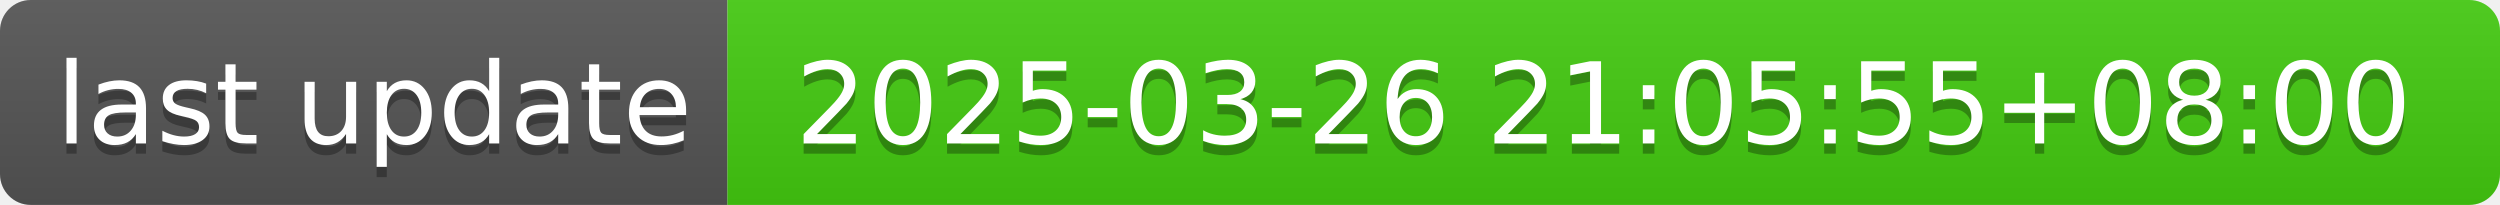
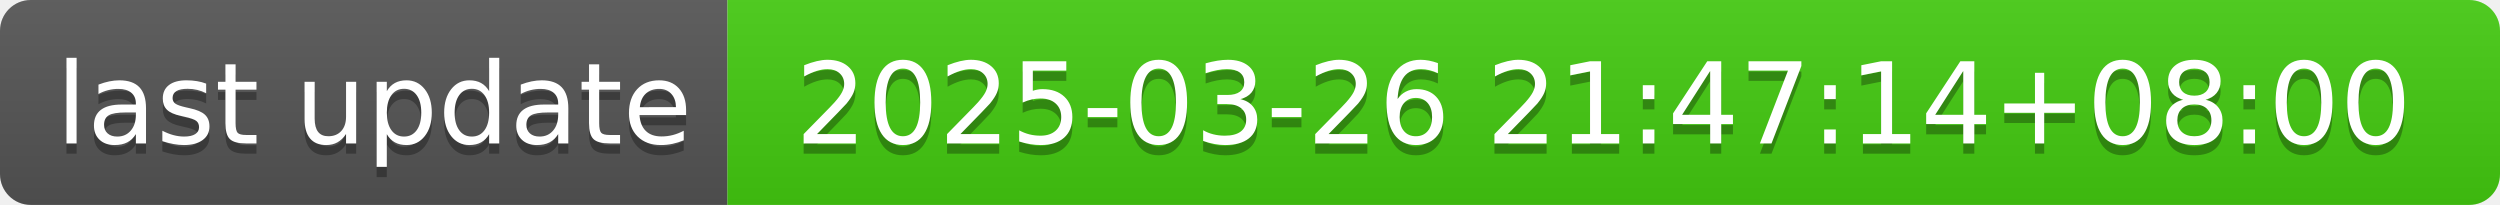
- <svg xmlns="http://www.w3.org/2000/svg" width="244" height="20" role="img" aria-label="last update: 2025-03-26 21:05:55+08:00">
+ <svg xmlns="http://www.w3.org/2000/svg" width="244" height="20" role="img" aria-label="last update: 2025-03-26 21:47:14+08:00">
  <linearGradient id="s" x2="0" y2="100%">
    <stop offset="0" stop-color="#bbb" stop-opacity=".1" />
    <stop offset="1" stop-opacity=".1" />
  </linearGradient>
  <clipPath id="r">
    <rect width="244" height="20" rx="3" fill="#fff" />
  </clipPath>
  <g clip-path="url(#r)">
    <rect width="71" height="20" fill="#555" />
    <rect x="71" width="173" height="20" fill="#4c1" />
    <rect width="244" height="20" fill="url(#s)" />
  </g>
  <g fill="#fff" text-anchor="middle" font-family="Verdana,Geneva,DejaVu Sans,sans-serif" text-rendering="geometricPrecision" font-size="110">
    <text aria-hidden="true" x="365" y="150" fill="#010101" fill-opacity=".3" transform="scale(.1)" textLength="610">last update</text>
    <text x="365" y="140" transform="scale(.1)" fill="#fff" textLength="610">last update</text>
-     <text aria-hidden="true" x="1565" y="150" fill="#010101" fill-opacity=".3" transform="scale(.1)" textLength="1630">2025-03-26 21:05:55+08:00</text>
-     <text x="1565" y="140" transform="scale(.1)" fill="#fff" textLength="1630">2025-03-26 21:05:55+08:00</text>
+     <text aria-hidden="true" x="1565" y="150" fill="#010101" fill-opacity=".3" transform="scale(.1)" textLength="1630">2025-03-26 21:47:14+08:00</text>
+     <text x="1565" y="140" transform="scale(.1)" fill="#fff" textLength="1630">2025-03-26 21:47:14+08:00</text>
  </g>
</svg>
